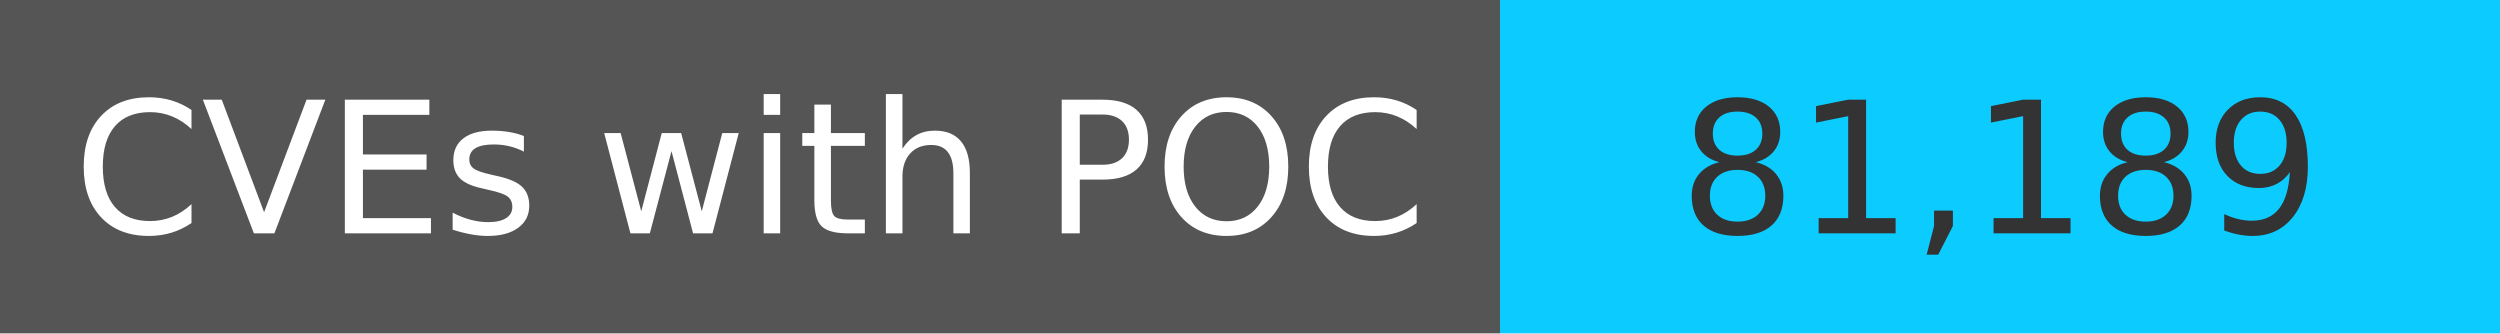
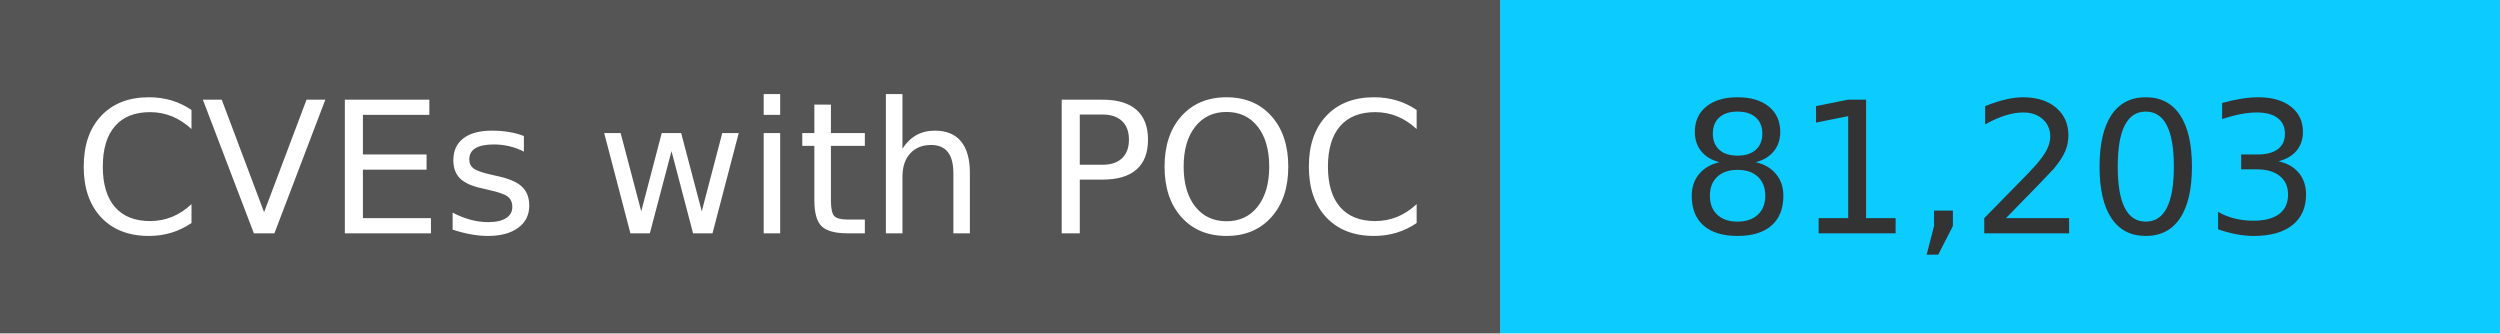
<svg xmlns="http://www.w3.org/2000/svg" width="150" height="20" role="img">
  <linearGradient id="s" x2="0" y2="100%">
    <stop offset="0" stop-color="#bbb" stop-opacity=".1" />
    <stop offset="1" stop-opacity=".1" />
  </linearGradient>
  <g>
    <rect width="90" height="20" fill="#555" />
    <rect x="90" width="267" height="20" fill="#0cccff" />
  </g>
  <g fill="#fff" text-anchor="middle" font-family="Verdana,Geneva,DejaVu Sans,sans-serif" text-rendering="geometricPrecision" font-size="110">
    <text x="450" y="140" transform="scale(.1)" fill="#fff">
            CVEs with POC
        </text>
    <text x="1200" y="140" transform="scale(.1)" fill="#333">
-             81,189
+             81,203
        </text>
  </g>
</svg>
